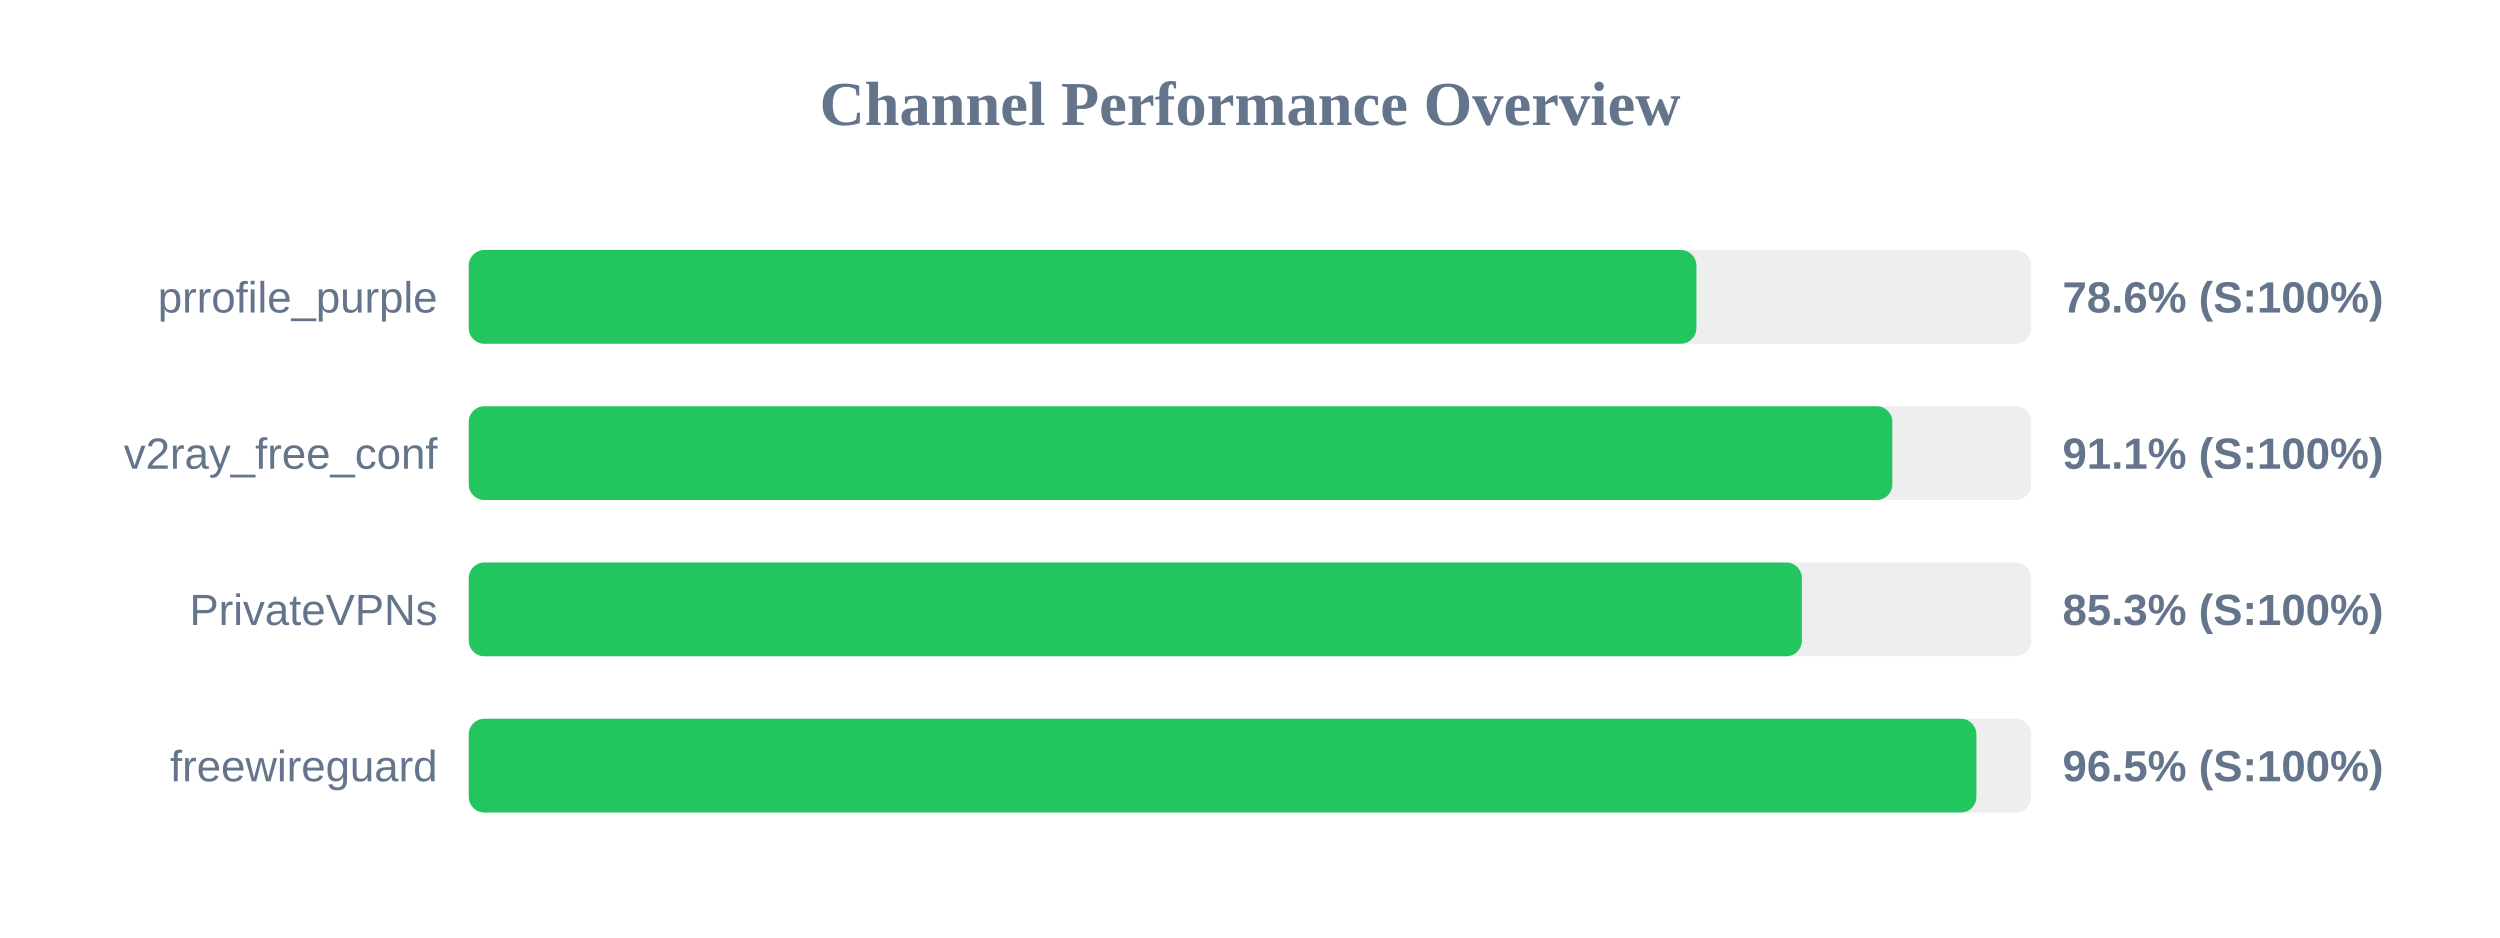
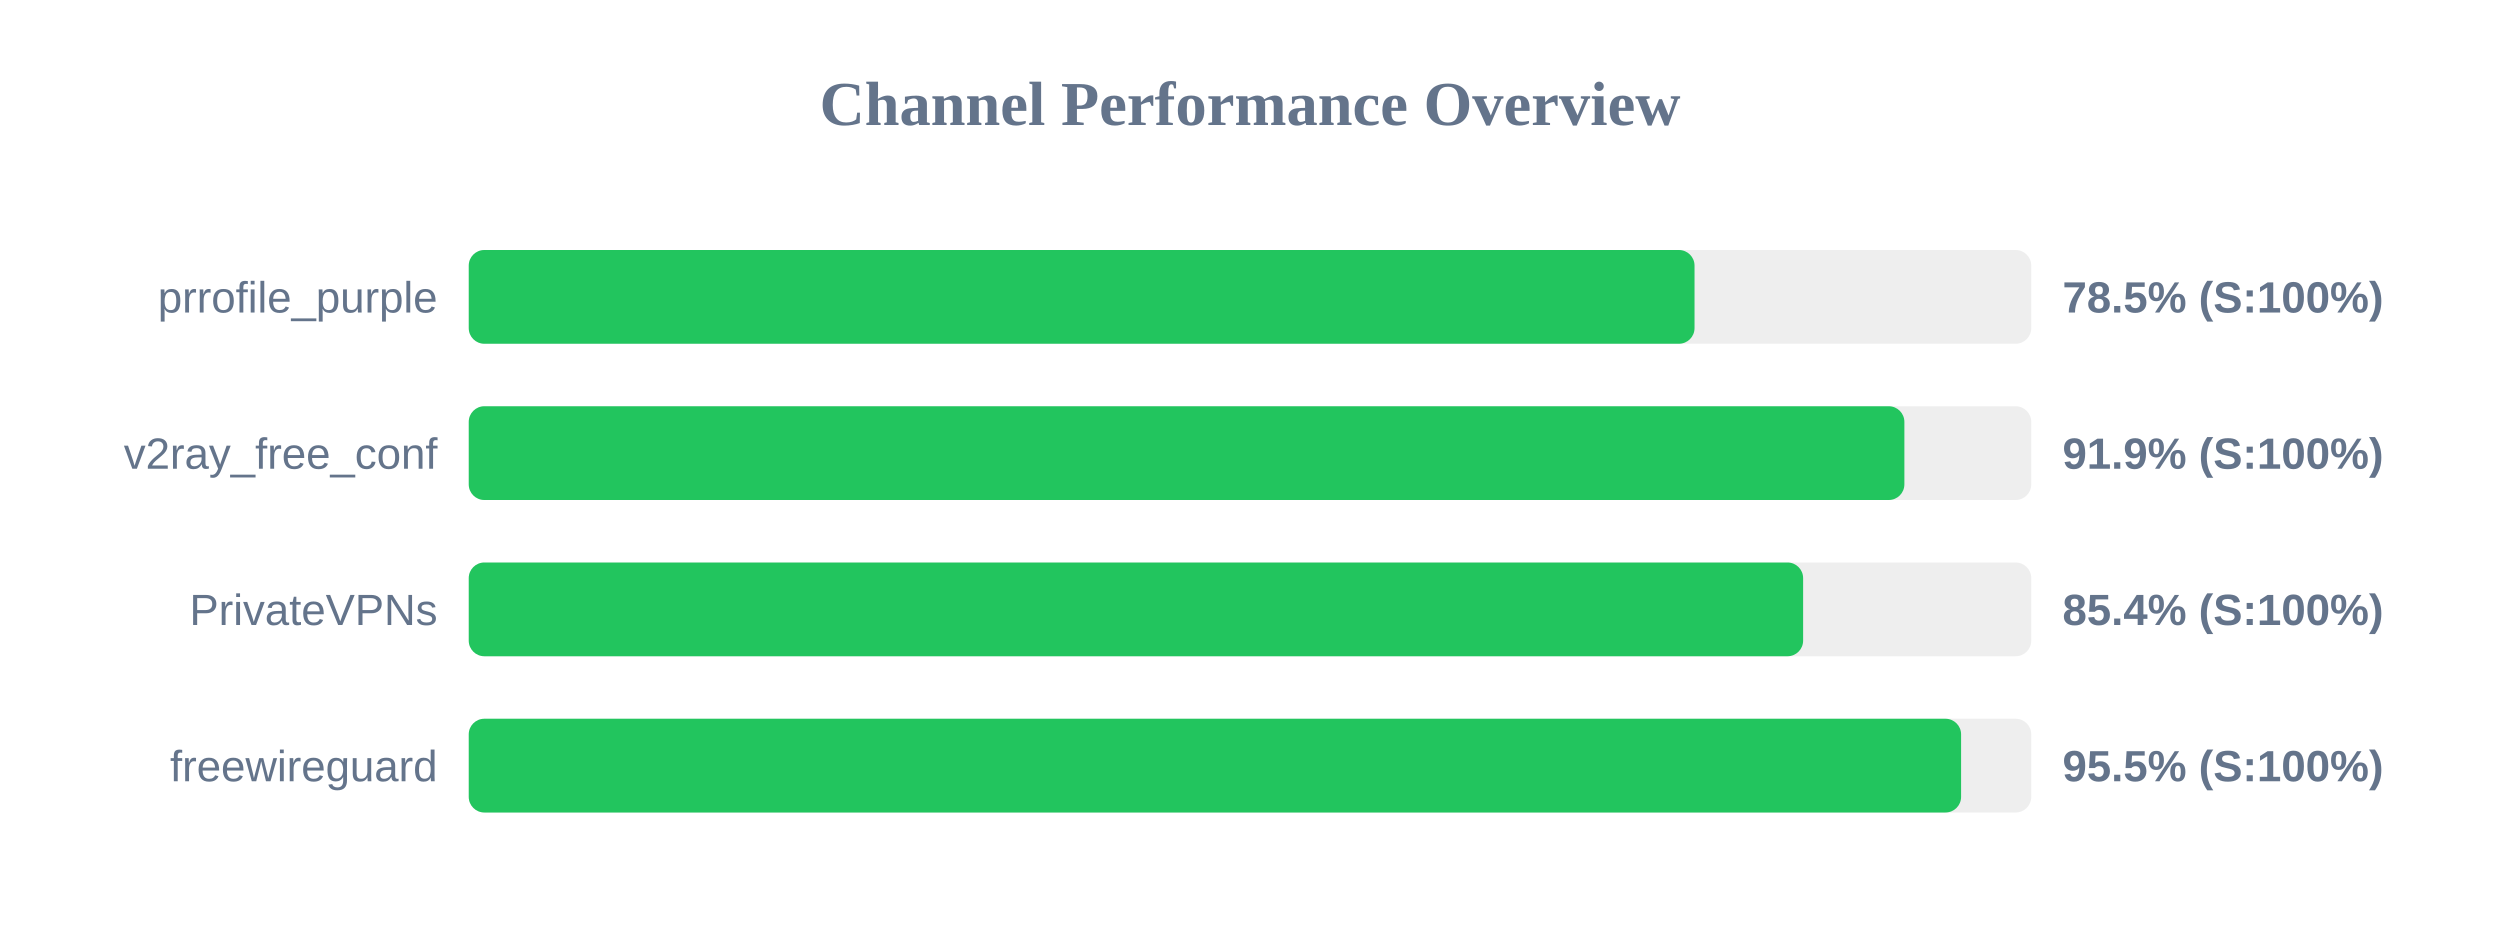
<svg xmlns="http://www.w3.org/2000/svg" width="800" height="300" version="1.1">
  <style>
        .row { font: 14px Arial; fill: #64748b; }
        .score { font: bold 14px Arial; fill: #64748b; }
    </style>
  <text x="400" y="40" text-anchor="middle" font-size="20px" font-weight="bold" fill="#64748b">Channel Performance Overview</text>
  <rect x="150" y="80" width="500" height="30" fill="#eee" rx="5" />
-   <rect x="150" y="80" width="392.85" height="30" fill="#22c55e" rx="5" />
+   <rect x="150" y="80" width="392.25" height="30" fill="#22c55e" rx="5" />
  <text x="140" y="100" text-anchor="end" class="row">prrofile_purple</text>
-   <text x="660" y="100" text-anchor="start" class="score">78.6% (S:100%)</text>
+   <text x="660" y="100" text-anchor="start" class="score">78.5% (S:100%)</text>
  <rect x="150" y="130" width="500" height="30" fill="#eee" rx="5" />
-   <rect x="150" y="130" width="455.55" height="30" fill="#22c55e" rx="5" />
+   <rect x="150" y="130" width="459.4" height="30" fill="#22c55e" rx="5" />
  <text x="140" y="150" text-anchor="end" class="row">v2ray_free_conf</text>
-   <text x="660" y="150" text-anchor="start" class="score">91.1% (S:100%)</text>
+   <text x="660" y="150" text-anchor="start" class="score">91.9% (S:100%)</text>
  <rect x="150" y="180" width="500" height="30" fill="#eee" rx="5" />
-   <rect x="150" y="180" width="426.6" height="30" fill="#22c55e" rx="5" />
+   <rect x="150" y="180" width="427.0" height="30" fill="#22c55e" rx="5" />
  <text x="140" y="200" text-anchor="end" class="row">PrivateVPNs</text>
-   <text x="660" y="200" text-anchor="start" class="score">85.3% (S:100%)</text>
+   <text x="660" y="200" text-anchor="start" class="score">85.4% (S:100%)</text>
  <rect x="150" y="230" width="500" height="30" fill="#eee" rx="5" />
-   <rect x="150" y="230" width="482.45" height="30" fill="#22c55e" rx="5" />
+   <rect x="150" y="230" width="477.55" height="30" fill="#22c55e" rx="5" />
  <text x="140" y="250" text-anchor="end" class="row">freewireguard</text>
-   <text x="660" y="250" text-anchor="start" class="score">96.5% (S:100%)</text>
+   <text x="660" y="250" text-anchor="start" class="score">95.5% (S:100%)</text>
</svg>
